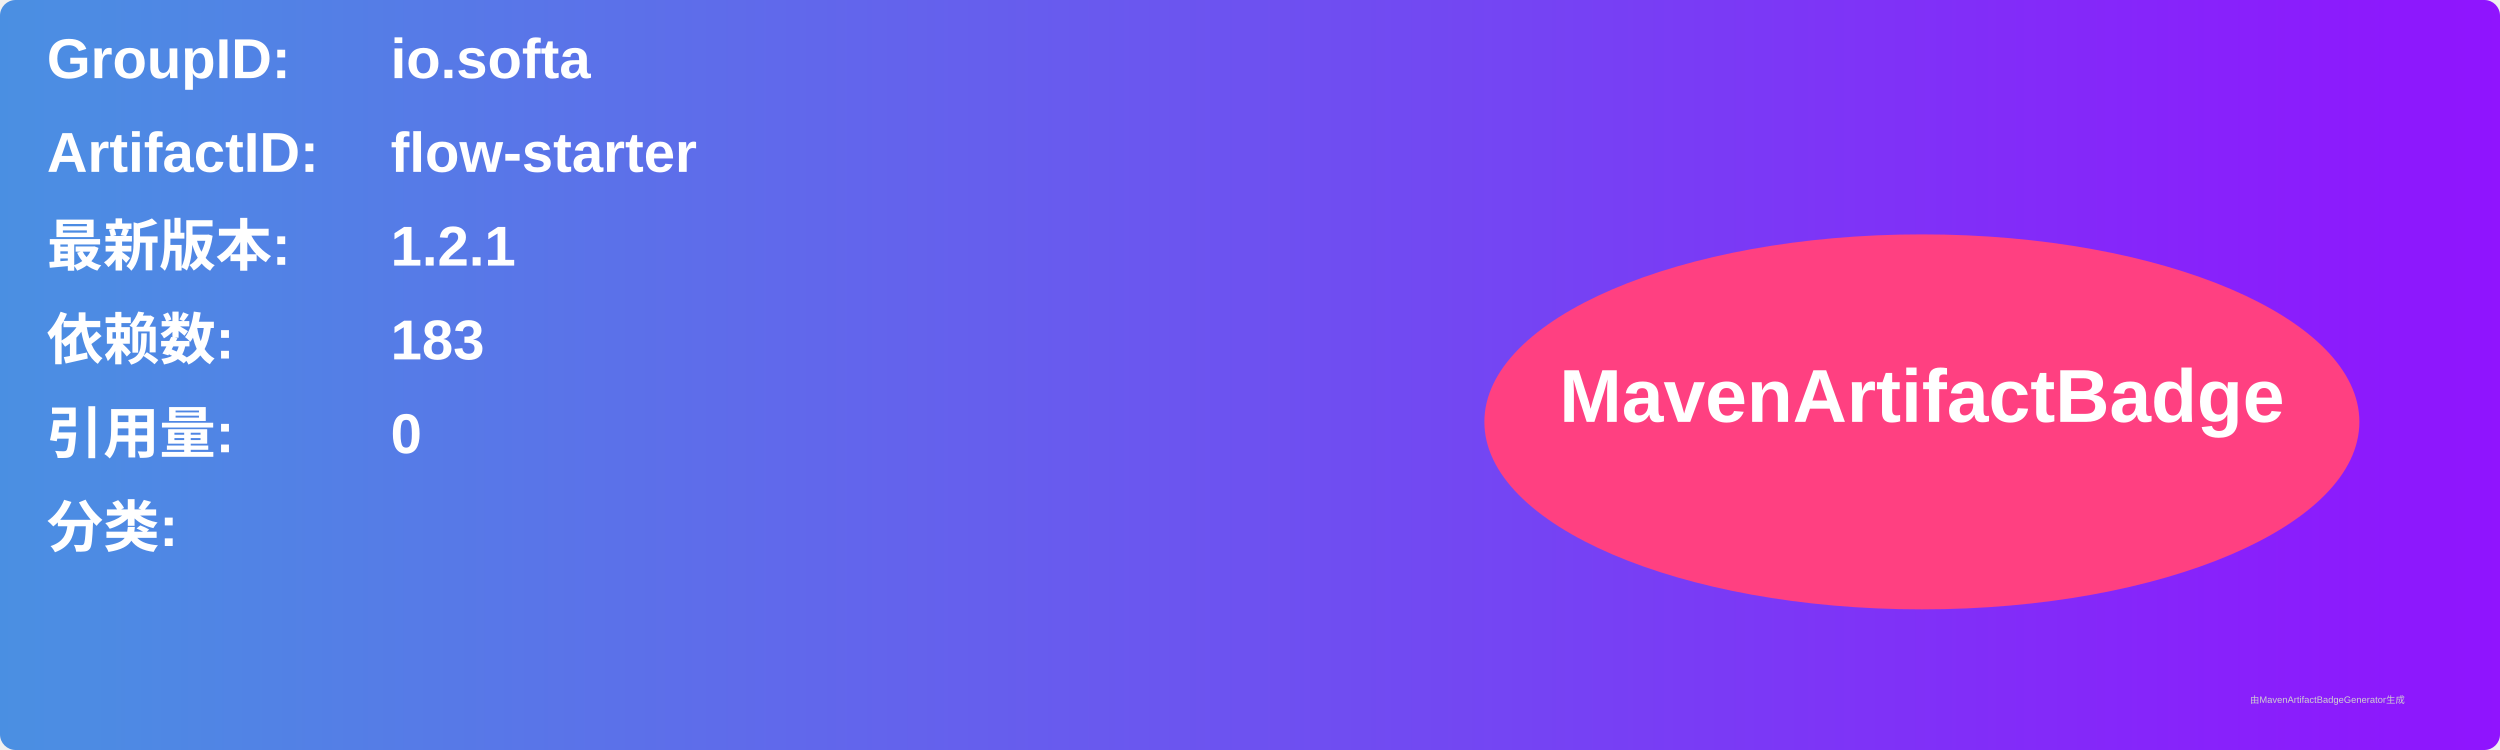
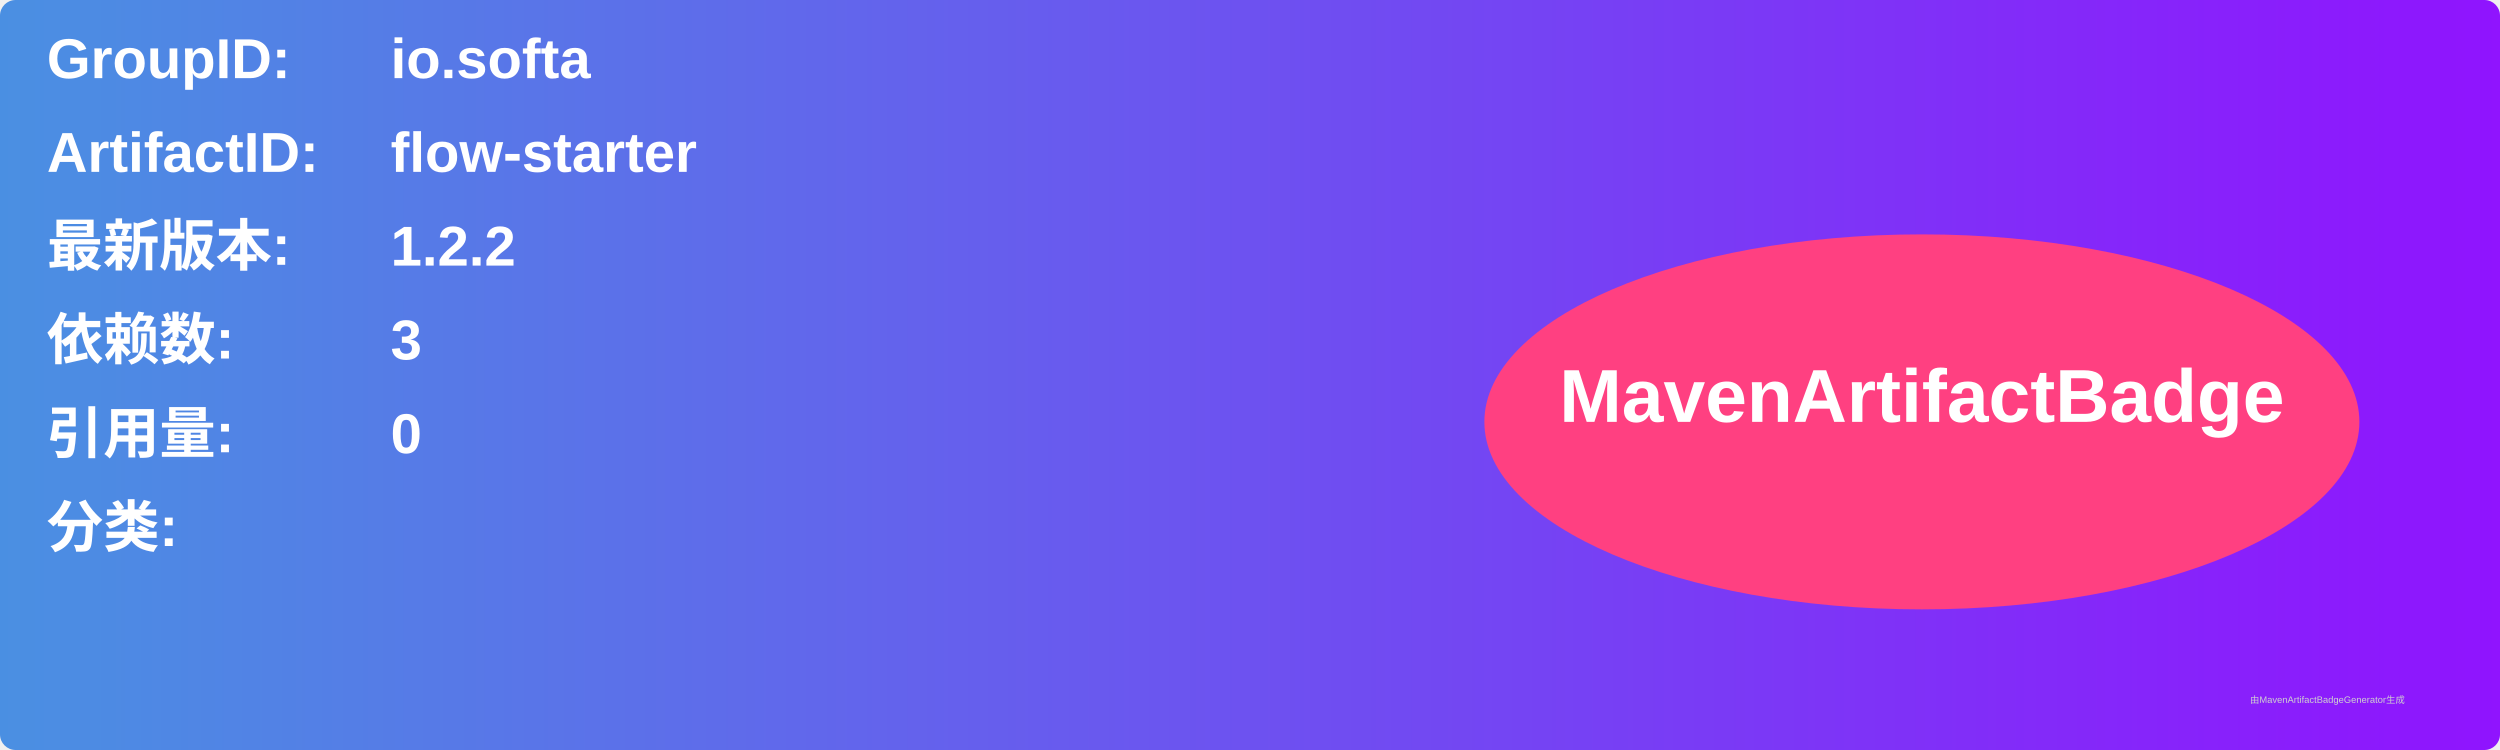
<svg xmlns="http://www.w3.org/2000/svg" width="800" height="240" viewBox="0 0 800 240">
  <linearGradient id="grad" x1="0%" y1="0%" x2="100%" y2="0%">
    <stop offset="0%" stop-color="#4a90e2" />
    <stop offset="100%" stop-color="#9013fe" />
  </linearGradient>
  <rect width="100%" height="100%" rx="5" ry="5" fill="url(#grad)" />
  <g transform="translate(15, 15)">
    <text x="0" y="10" font-family="Arial" font-size="18" fill="white" font-weight="bold" width="260">GroupID:</text>
    <text x="110" y="10" font-family="Arial" font-size="18" fill="white" font-weight="bold" width="460">io.softa</text>
    <text x="0" y="40" font-family="Arial" font-size="18" fill="white" font-weight="bold" width="260">ArtifactID:</text>
    <text x="110" y="40" font-family="Arial" font-size="18" fill="white" font-weight="bold" width="460">flow-starter</text>
    <text x="0" y="70" font-family="Arial" font-size="18" fill="white" font-weight="bold">最新版本:</text>
    <text x="110" y="70" font-family="Arial" font-size="18" fill="white" font-weight="bold">
-       <tspan font-weight="bold">1.2.1</tspan>
+       <tspan font-weight="bold">1.2.2</tspan>
    </text>
    <text x="0" y="100" font-family="Arial" font-size="18" fill="white" font-weight="bold">依赖数: </text>
    <text x="110" y="100" font-family="Arial" font-size="18" fill="white">
-       <tspan font-weight="bold">183</tspan>
+       <tspan font-weight="bold">3</tspan>
    </text>
    <text x="0" y="130" font-family="Arial" font-size="18" fill="white" font-weight="bold">引用量: </text>
    <text x="110" y="130" font-family="Arial" font-size="18" fill="white">
      <tspan font-weight="bold">0</tspan>
    </text>
    <text x="0" y="160" font-family="Arial" font-size="18" fill="white" font-weight="bold">分类:</text>
    <text x="10" y="190" font-family="Arial" font-size="10" fill="white">
      <tspan font-weight="bold" />
    </text>
    <ellipse cx="600" cy="120" rx="140" ry="60" fill="#ff4081" />
    <text x="600" y="120" text-anchor="middle" font-family="Arial" font-size="24" fill="white" font-weight="bold">MavenArtifactBadge</text>
  </g>
  <text x="720" y="225" font-family="Arial" font-size="3" fill="#d0d0d0">由MavenArtifactBadgeGenerator生成</text>
</svg>
